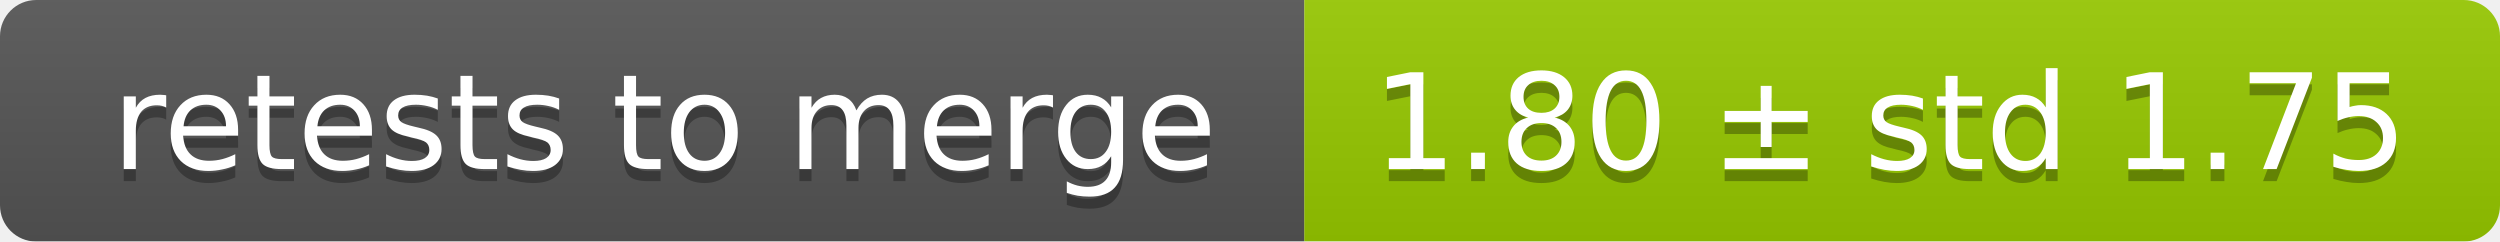
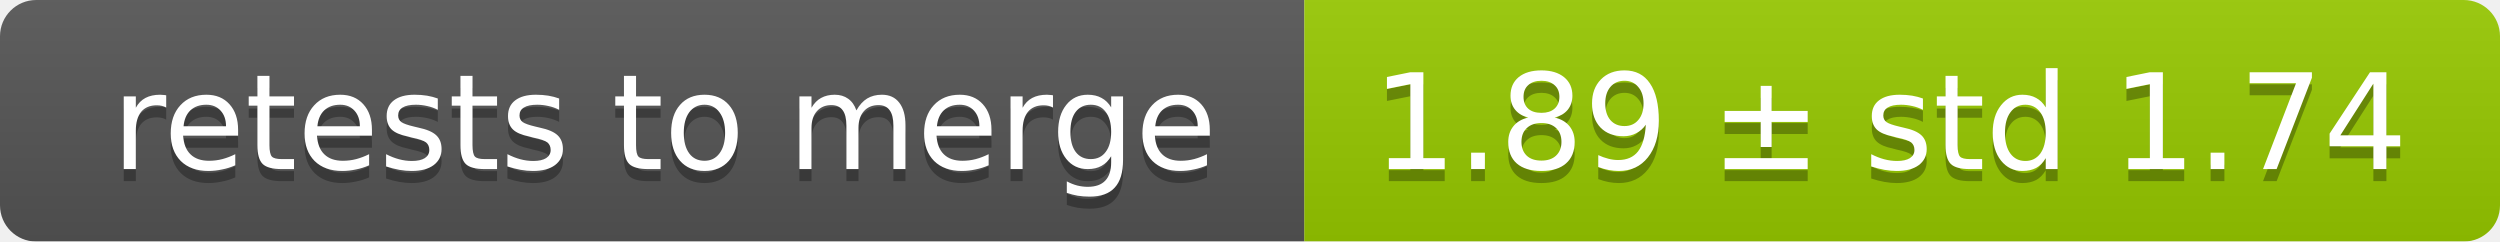
<svg xmlns="http://www.w3.org/2000/svg" width="207" height="20">
  <linearGradient id="smooth" x2="0" y2="100%">
    <stop offset="0" stop-color="#bbb" stop-opacity=".1" />
    <stop offset="1" stop-opacity=".1" />
  </linearGradient>
  <mask id="round">
    <rect width="207" height="20" rx="3" fill="#fff" />
  </mask>
  <g mask="url(#round)">
    <rect width="108" height="20" fill="#555" />
    <rect x="108" width="99" height="20" fill="#97ca00" />
    <rect width="207" height="20" fill="url(#smooth)" />
  </g>
  <g fill="#fff" text-anchor="middle" font-family="DejaVu Sans,Verdana,Geneva,sans-serif" font-size="11">
    <text x="55" y="15" fill="#010101" fill-opacity=".3">retests to merge</text>
    <text x="55" y="14">retests to merge</text>
-     <text x="156.5" y="15" fill="#010101" fill-opacity=".3">1.80 ± std 1.75</text>
-     <text x="156.5" y="14">1.80 ± std 1.75</text>
+     <text x="156.5" y="15" fill="#010101" fill-opacity=".3">1.89 ± std 1.74</text>
+     <text x="156.5" y="14">1.89 ± std 1.74</text>
  </g>
</svg>
